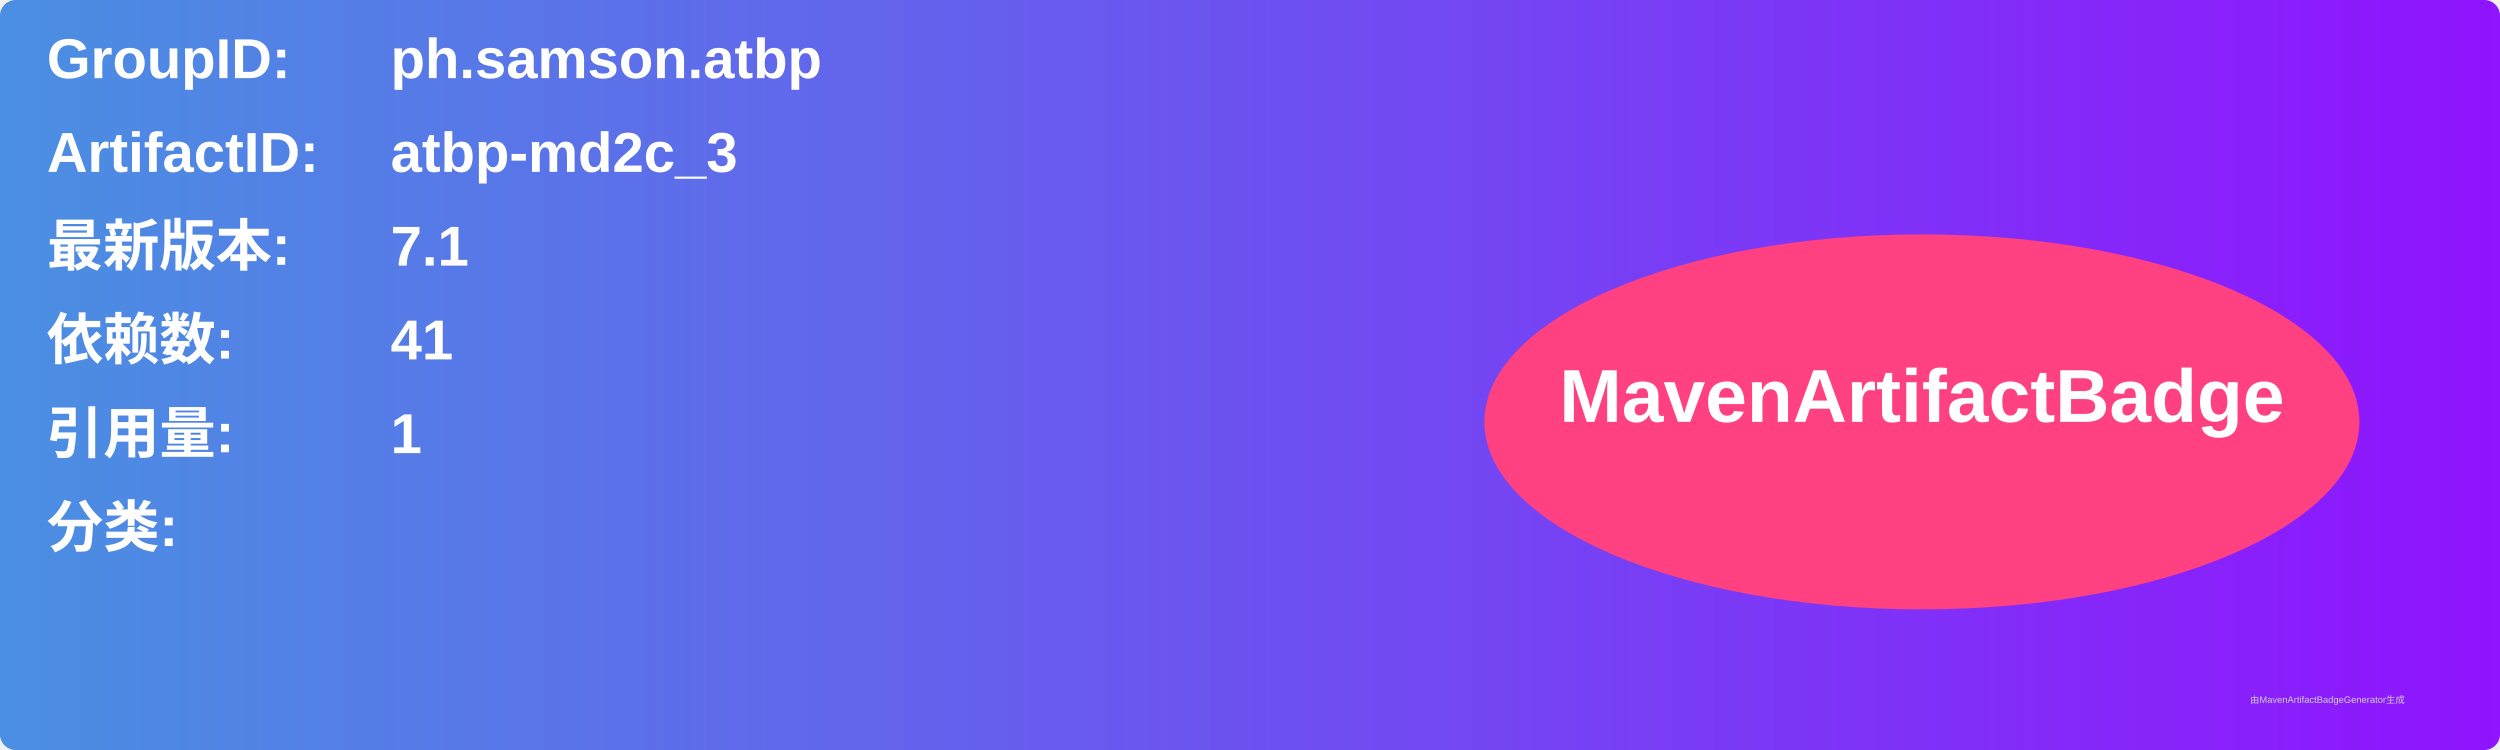
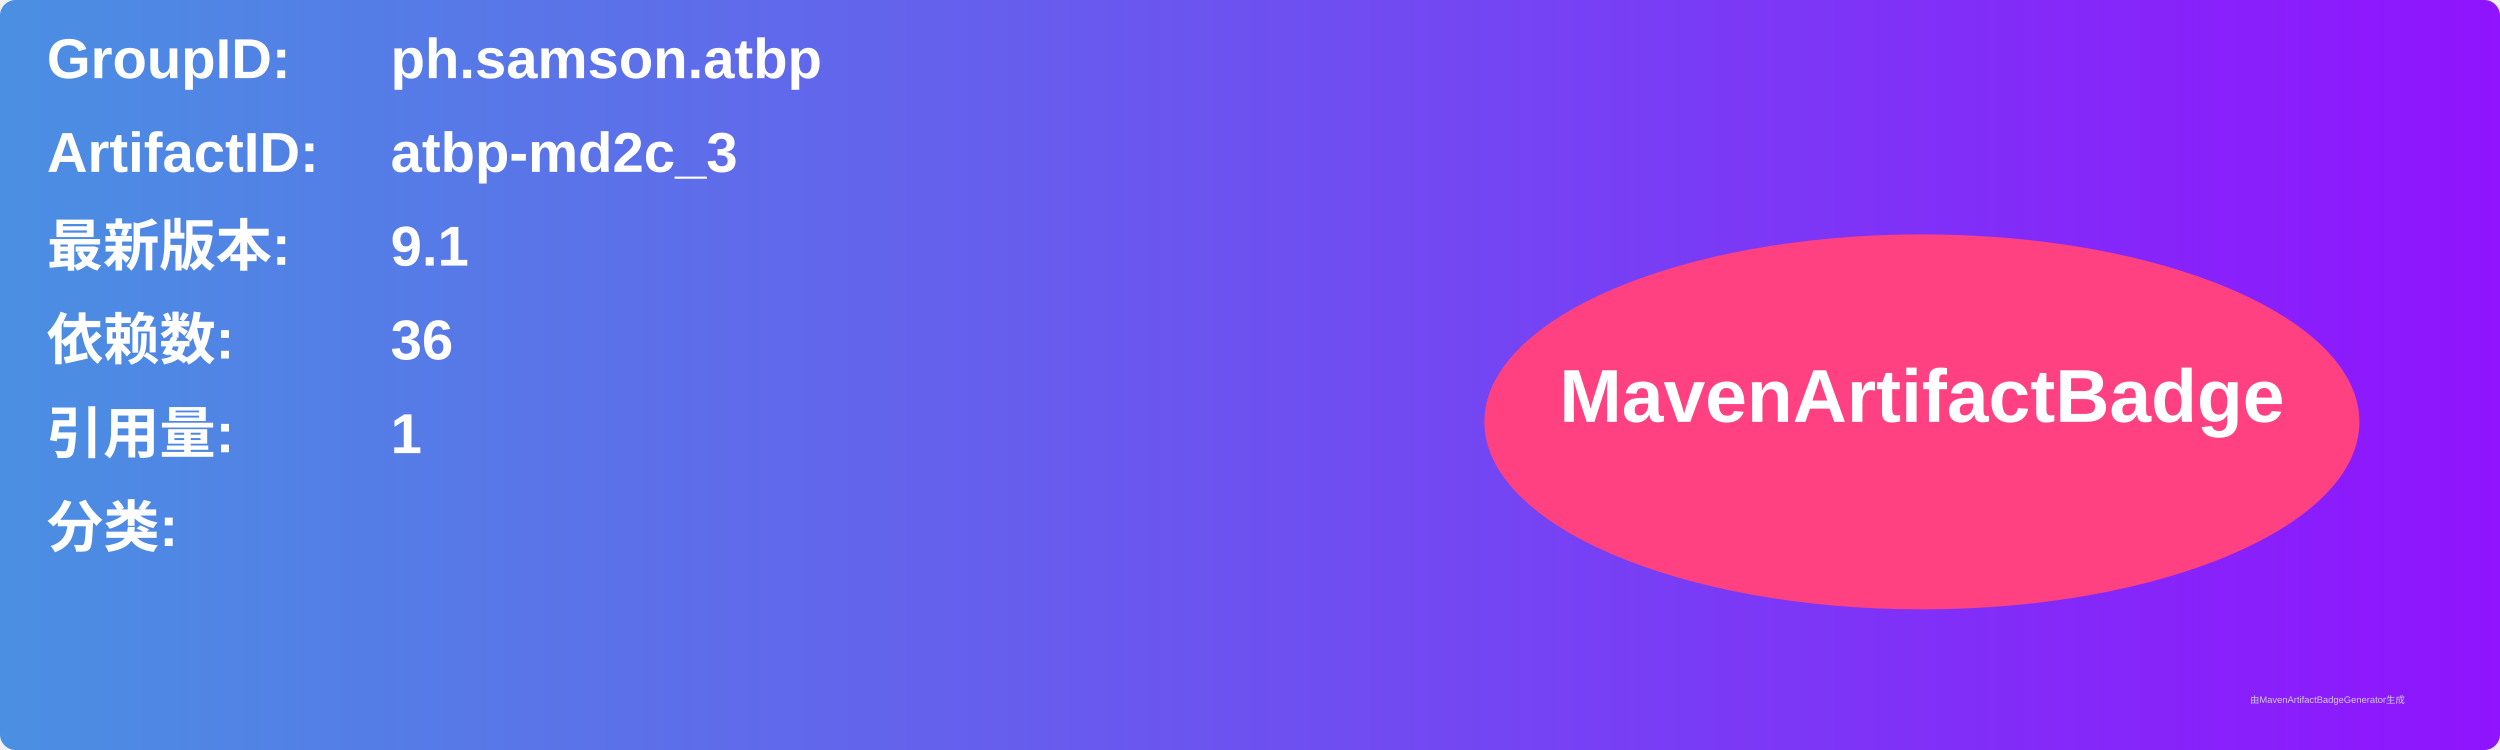
<svg xmlns="http://www.w3.org/2000/svg" width="800" height="240" viewBox="0 0 800 240">
  <linearGradient id="grad" x1="0%" y1="0%" x2="100%" y2="0%">
    <stop offset="0%" stop-color="#4a90e2" />
    <stop offset="100%" stop-color="#9013fe" />
  </linearGradient>
  <rect width="100%" height="100%" rx="5" ry="5" fill="url(#grad)" />
  <g transform="translate(15, 15)">
    <text x="0" y="10" font-family="Arial" font-size="18" fill="white" font-weight="bold" width="260">GroupID:</text>
    <text x="110" y="10" font-family="Arial" font-size="18" fill="white" font-weight="bold" width="460">ph.samson.atbp</text>
    <text x="0" y="40" font-family="Arial" font-size="18" fill="white" font-weight="bold" width="260">ArtifactID:</text>
    <text x="110" y="40" font-family="Arial" font-size="18" fill="white" font-weight="bold" width="460">atbp-md2c_3</text>
    <text x="0" y="70" font-family="Arial" font-size="18" fill="white" font-weight="bold">最新版本:</text>
    <text x="110" y="70" font-family="Arial" font-size="18" fill="white" font-weight="bold">
-       <tspan font-weight="bold">7.1</tspan>
+       <tspan font-weight="bold">9.1</tspan>
    </text>
    <text x="0" y="100" font-family="Arial" font-size="18" fill="white" font-weight="bold">依赖数: </text>
    <text x="110" y="100" font-family="Arial" font-size="18" fill="white">
-       <tspan font-weight="bold">41</tspan>
+       <tspan font-weight="bold">36</tspan>
    </text>
    <text x="0" y="130" font-family="Arial" font-size="18" fill="white" font-weight="bold">引用量: </text>
    <text x="110" y="130" font-family="Arial" font-size="18" fill="white">
      <tspan font-weight="bold">1</tspan>
    </text>
    <text x="0" y="160" font-family="Arial" font-size="18" fill="white" font-weight="bold">分类:</text>
    <text x="10" y="190" font-family="Arial" font-size="10" fill="white">
      <tspan font-weight="bold" />
    </text>
    <ellipse cx="600" cy="120" rx="140" ry="60" fill="#ff4081" />
    <text x="600" y="120" text-anchor="middle" font-family="Arial" font-size="24" fill="white" font-weight="bold">MavenArtifactBadge</text>
  </g>
  <text x="720" y="225" font-family="Arial" font-size="3" fill="#d0d0d0">由MavenArtifactBadgeGenerator生成</text>
</svg>
